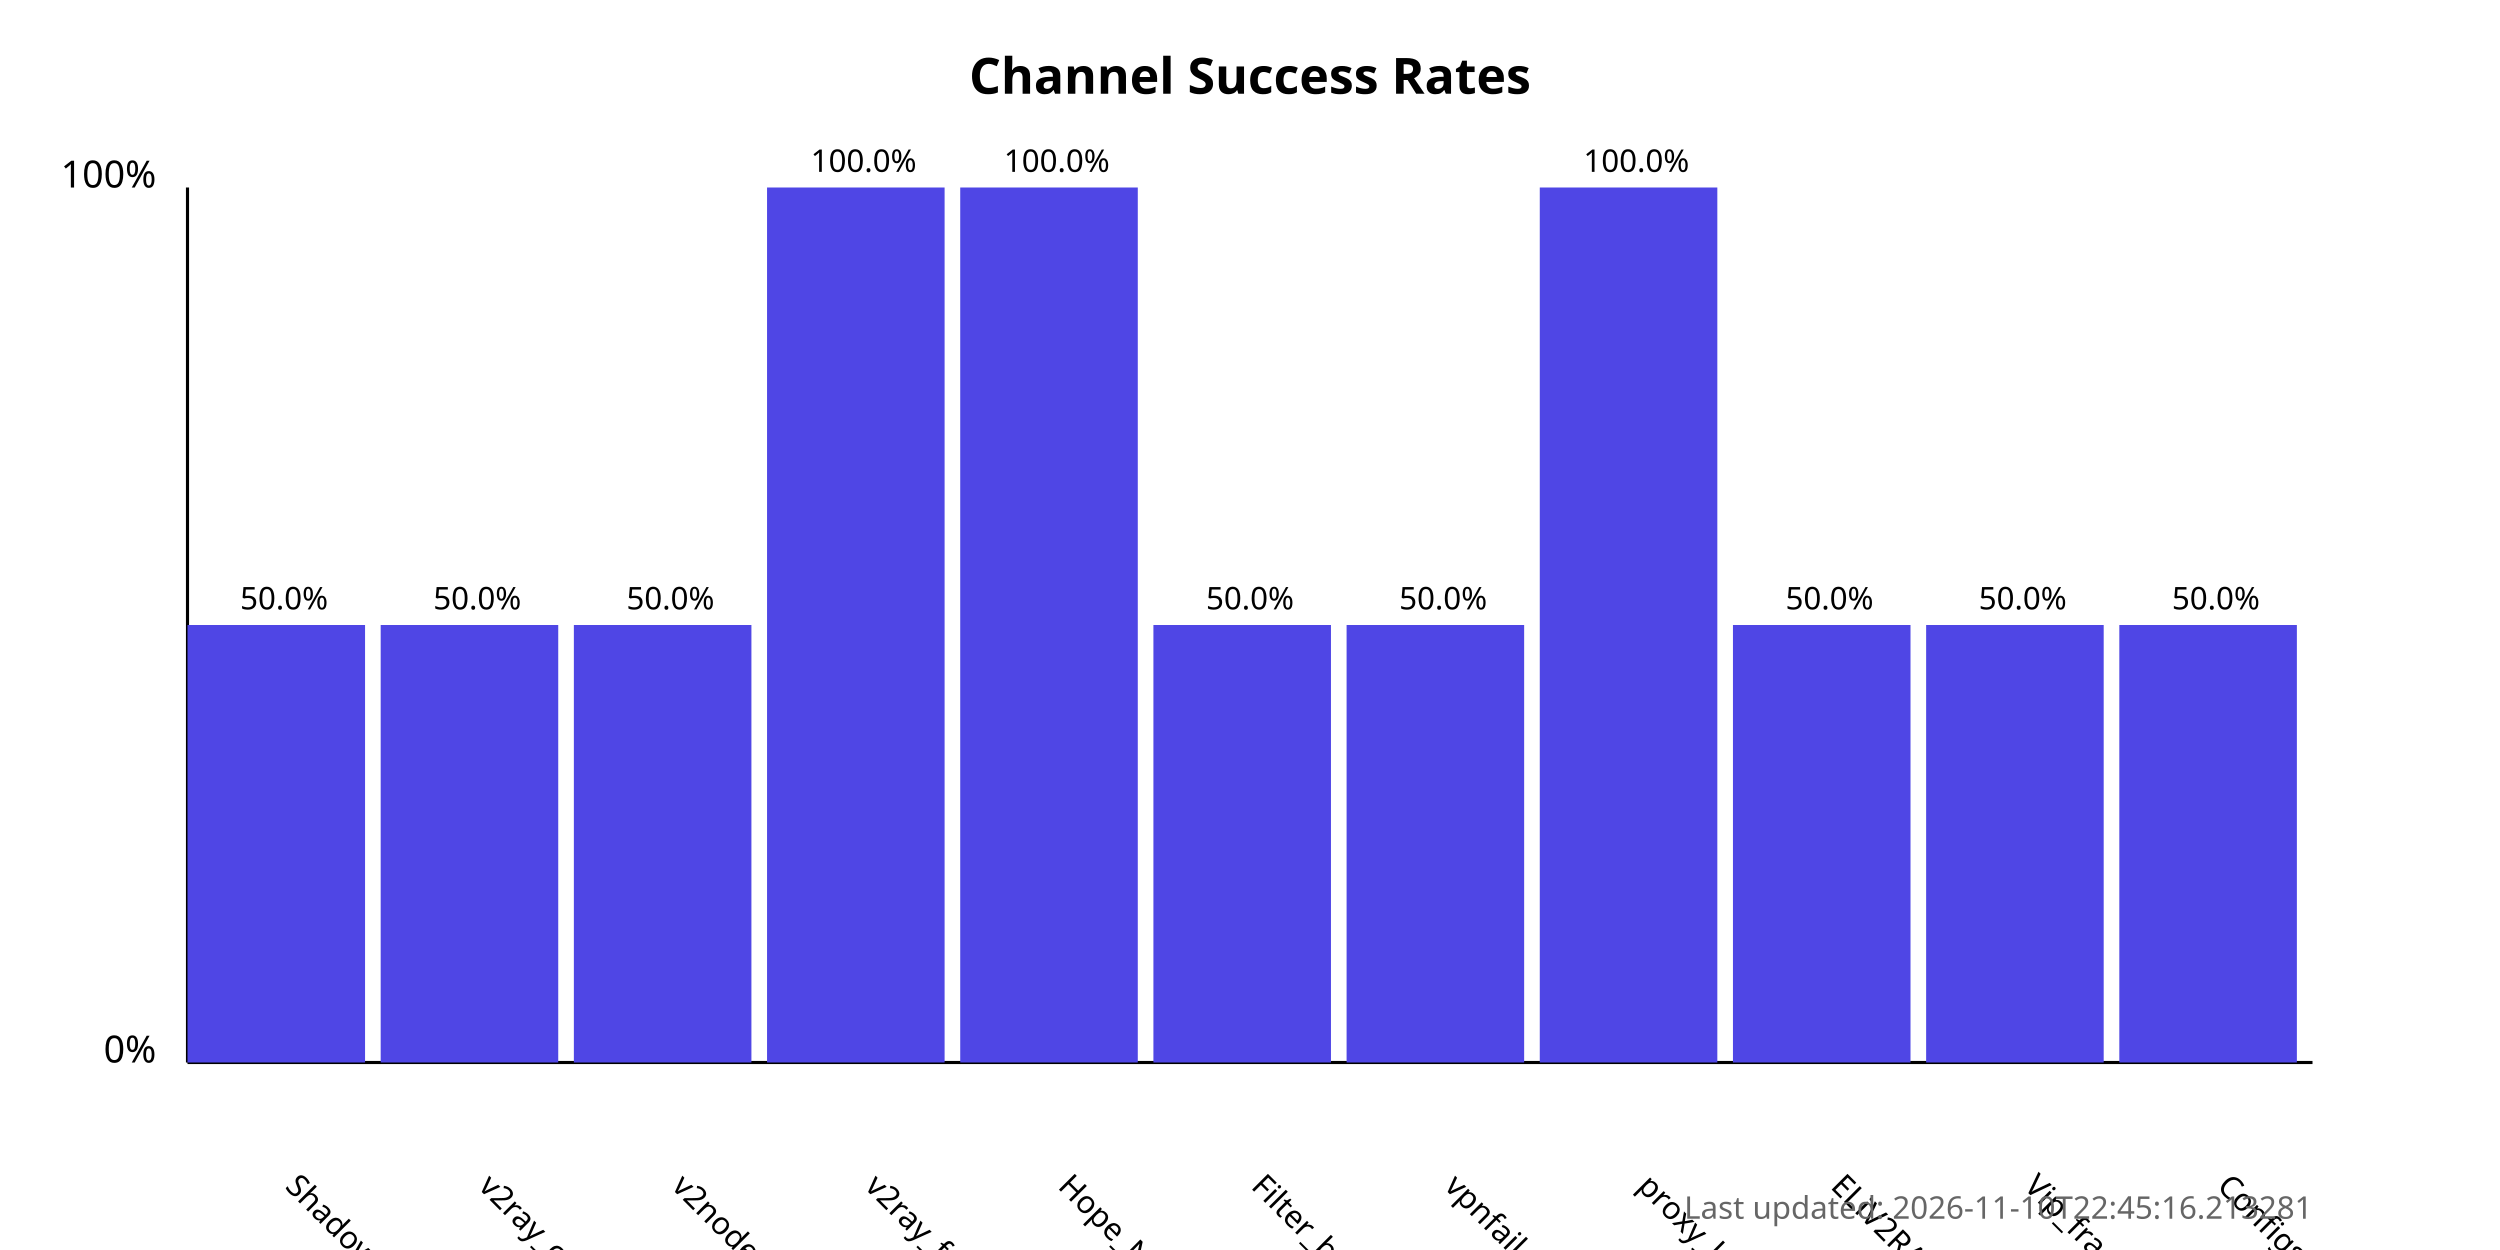
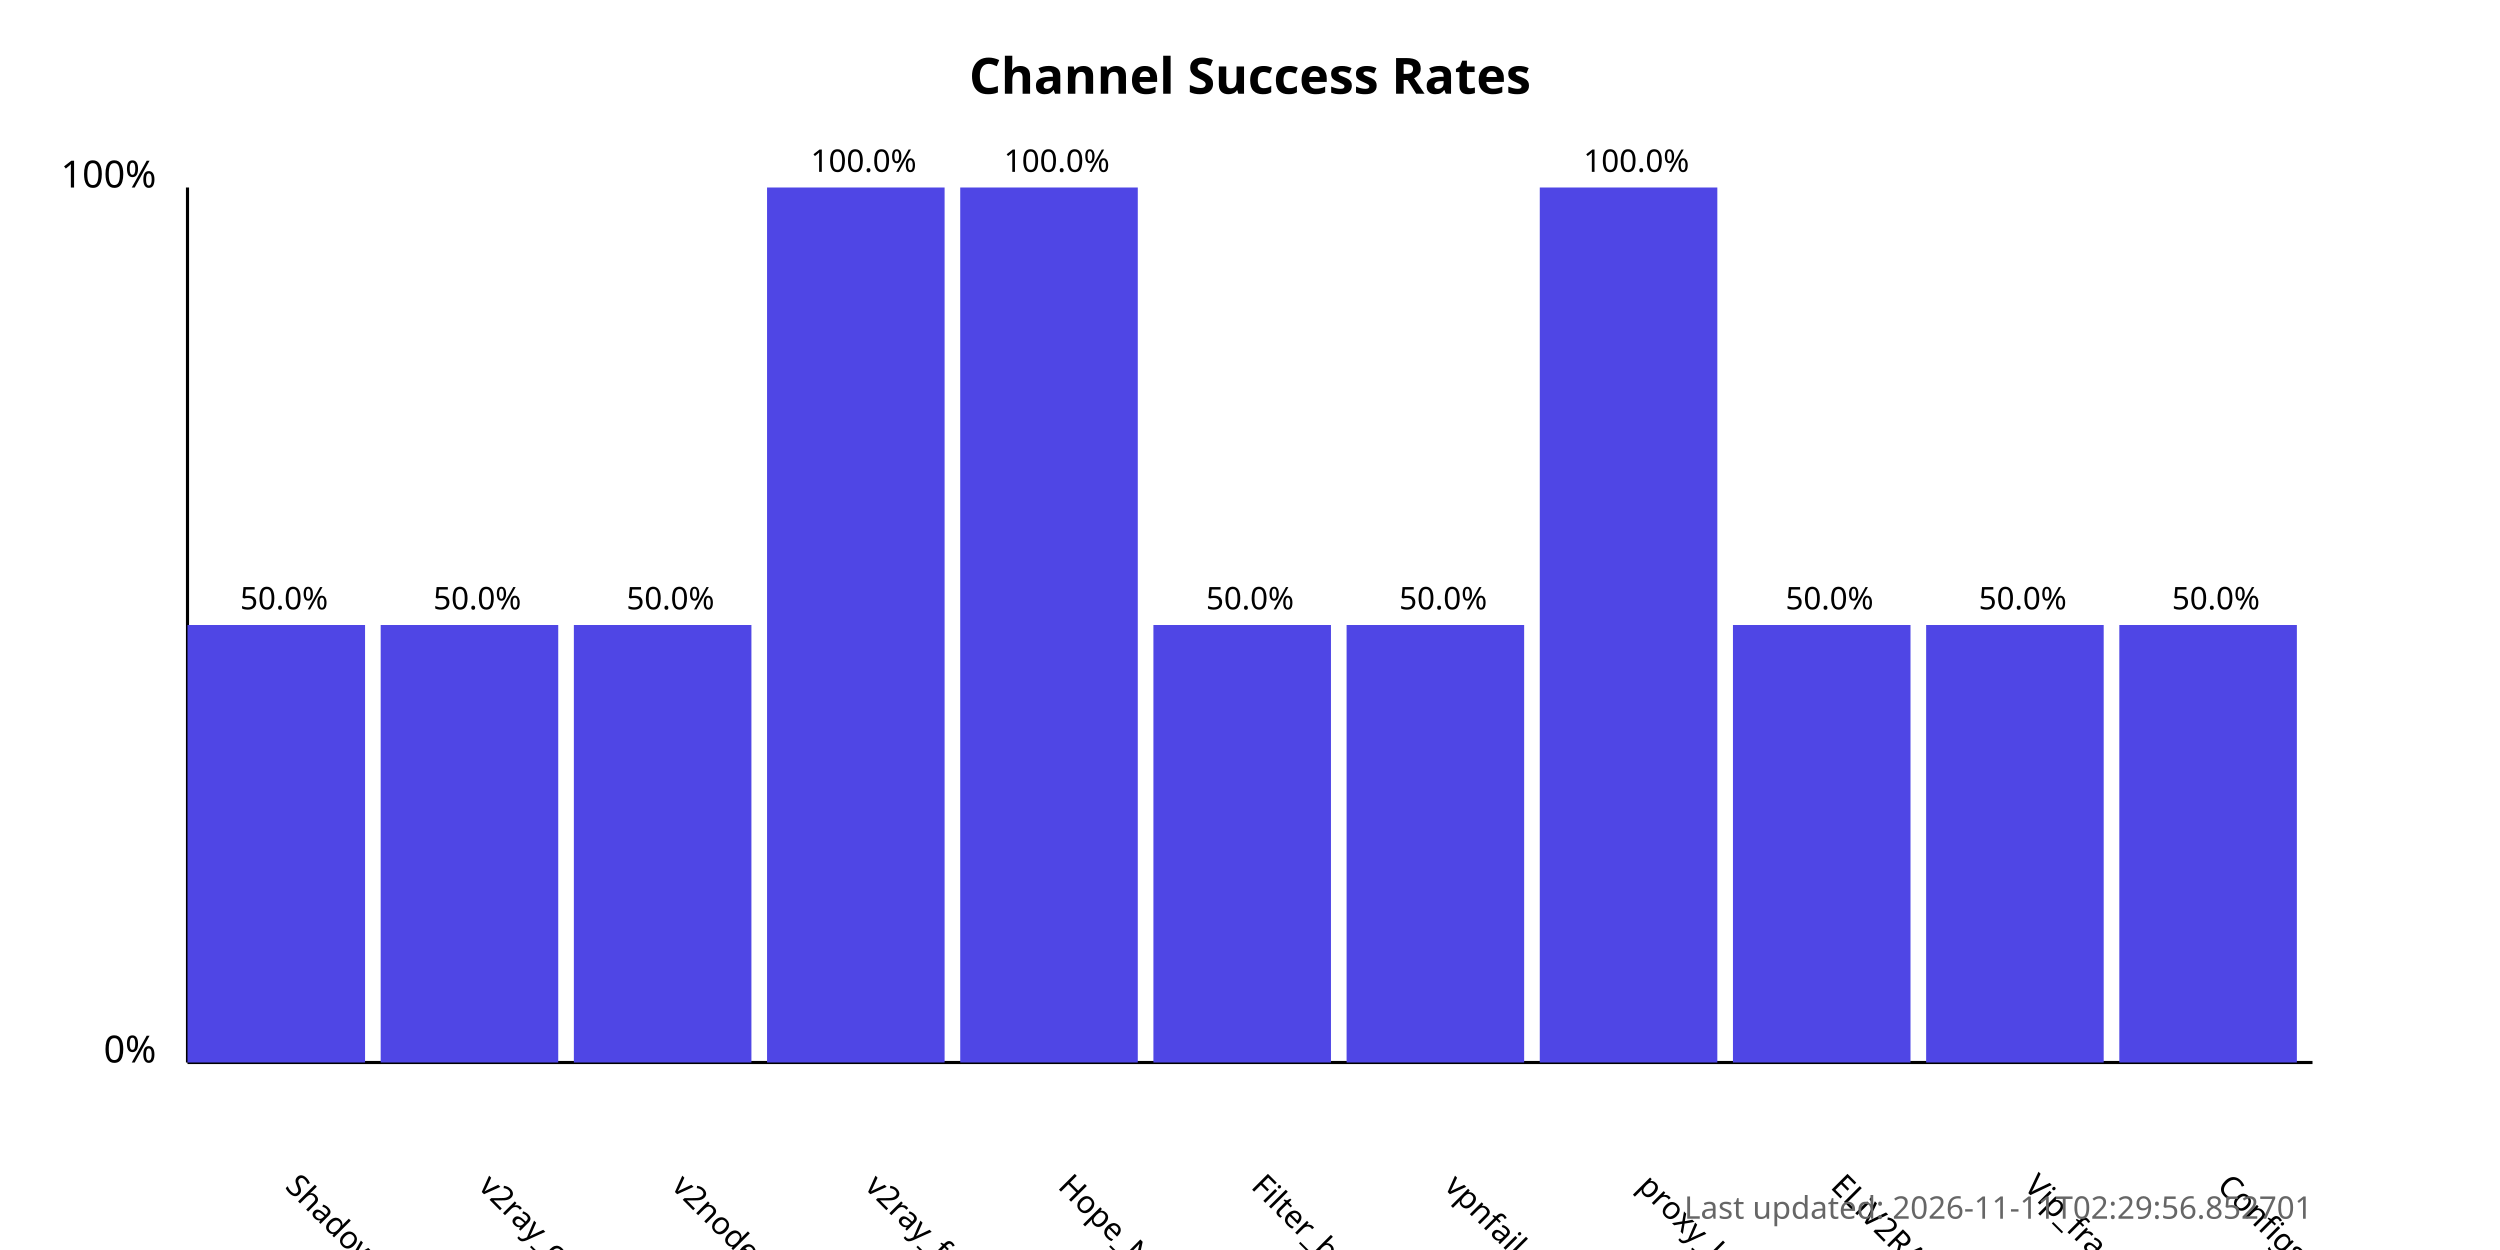
<svg xmlns="http://www.w3.org/2000/svg" width="800" height="400">
  <style>
            .chart-title { font: bold 16px sans-serif; }
            .axis-label { font: 12px sans-serif; }
            .tick-label { font: 10px sans-serif; }
            .bar { fill: #4f46e5; }
            .bar:hover { fill: #6366f1; }
            .timestamp { font: 10px sans-serif; fill: #666; }
        </style>
  <text x="400.0" y="30" text-anchor="middle" class="chart-title">
            Channel Success Rates
        </text>
  <line x1="60" y1="340" x2="60" y2="60" stroke="black" stroke-width="1" />
  <line x1="60" y1="340" x2="740" y2="340" stroke="black" stroke-width="1" />
  <text x="50" y="340" text-anchor="end" class="axis-label">0%</text>
  <text x="50" y="60" text-anchor="end" class="axis-label">100%</text>
  <g>
    <rect x="60" y="200.0" width="56.818" height="140.0" class="bar" />
    <text x="90.909" y="380" transform="rotate(45, 90.90909, 380)" text-anchor="start" class="tick-label">
                ShadowProxy66
            </text>
    <text x="90.909" y="195.0" text-anchor="middle" class="tick-label">
                50.0%
            </text>
  </g>
  <g>
    <rect x="121.818" y="200.0" width="56.818" height="140.0" class="bar" />
    <text x="152.727" y="380" transform="rotate(45, 152.7273, 380)" text-anchor="start" class="tick-label">
                v2ray_configs_pool
            </text>
    <text x="152.727" y="195.0" text-anchor="middle" class="tick-label">
                50.0%
            </text>
  </g>
  <g>
    <rect x="183.636" y="200.0" width="56.818" height="140.0" class="bar" />
    <text x="214.545" y="380" transform="rotate(45, 214.5455, 380)" text-anchor="start" class="tick-label">
                v2nodes
            </text>
    <text x="214.545" y="195.0" text-anchor="middle" class="tick-label">
                50.0%
            </text>
  </g>
  <g>
    <rect x="245.455" y="60.0" width="56.818" height="280.0" class="bar" />
    <text x="276.364" y="380" transform="rotate(45, 276.3636, 380)" text-anchor="start" class="tick-label">
                v2ray_free_conf
            </text>
    <text x="276.364" y="55.0" text-anchor="middle" class="tick-label">
                100.0%
            </text>
  </g>
  <g>
    <rect x="307.273" y="60.0" width="56.818" height="280.0" class="bar" />
    <text x="338.182" y="380" transform="rotate(45, 338.1818, 380)" text-anchor="start" class="tick-label">
                Hope_Net
            </text>
    <text x="338.182" y="55.0" text-anchor="middle" class="tick-label">
                100.0%
            </text>
  </g>
  <g>
    <rect x="369.091" y="200.0" width="56.818" height="140.0" class="bar" />
    <text x="400.0" y="380" transform="rotate(45, 400.0, 380)" text-anchor="start" class="tick-label">
                Filter_breaker
            </text>
    <text x="400.0" y="195.0" text-anchor="middle" class="tick-label">
                50.0%
            </text>
  </g>
  <g>
    <rect x="430.909" y="200.0" width="56.818" height="140.0" class="bar" />
    <text x="461.818" y="380" transform="rotate(45, 461.8182, 380)" text-anchor="start" class="tick-label">
                vpnfail_vless
            </text>
    <text x="461.818" y="195.0" text-anchor="middle" class="tick-label">
                50.0%
            </text>
  </g>
  <g>
    <rect x="492.727" y="60.0" width="56.818" height="280.0" class="bar" />
    <text x="523.636" y="380" transform="rotate(45, 523.6364, 380)" text-anchor="start" class="tick-label">
                proxy_kafee
            </text>
    <text x="523.636" y="55.0" text-anchor="middle" class="tick-label">
                100.0%
            </text>
  </g>
  <g>
    <rect x="554.545" y="200.0" width="56.818" height="140.0" class="bar" />
    <text x="585.455" y="380" transform="rotate(45, 585.4545, 380)" text-anchor="start" class="tick-label">
                ELiV2RAY
            </text>
    <text x="585.455" y="195.0" text-anchor="middle" class="tick-label">
                50.0%
            </text>
  </g>
  <g>
    <rect x="616.364" y="200.0" width="56.818" height="140.0" class="bar" />
    <text x="647.273" y="380" transform="rotate(45, 647.2727, 380)" text-anchor="start" class="tick-label">
                Vip_fragment_v2ray
            </text>
    <text x="647.273" y="195.0" text-anchor="middle" class="tick-label">
                50.0%
            </text>
  </g>
  <g>
    <rect x="678.182" y="200.0" width="56.818" height="140.0" class="bar" />
    <text x="709.091" y="380" transform="rotate(45, 709.0909, 380)" text-anchor="start" class="tick-label">
                ConfigsHubPlus
            </text>
    <text x="709.091" y="195.0" text-anchor="middle" class="tick-label">
                50.0%
            </text>
  </g>
  <text x="740" y="390" text-anchor="end" class="timestamp">
-             Last updated: 2026-11-10T22:45:16.213281
+             Last updated: 2026-11-11T02:29:56.852701
        </text>
</svg>
